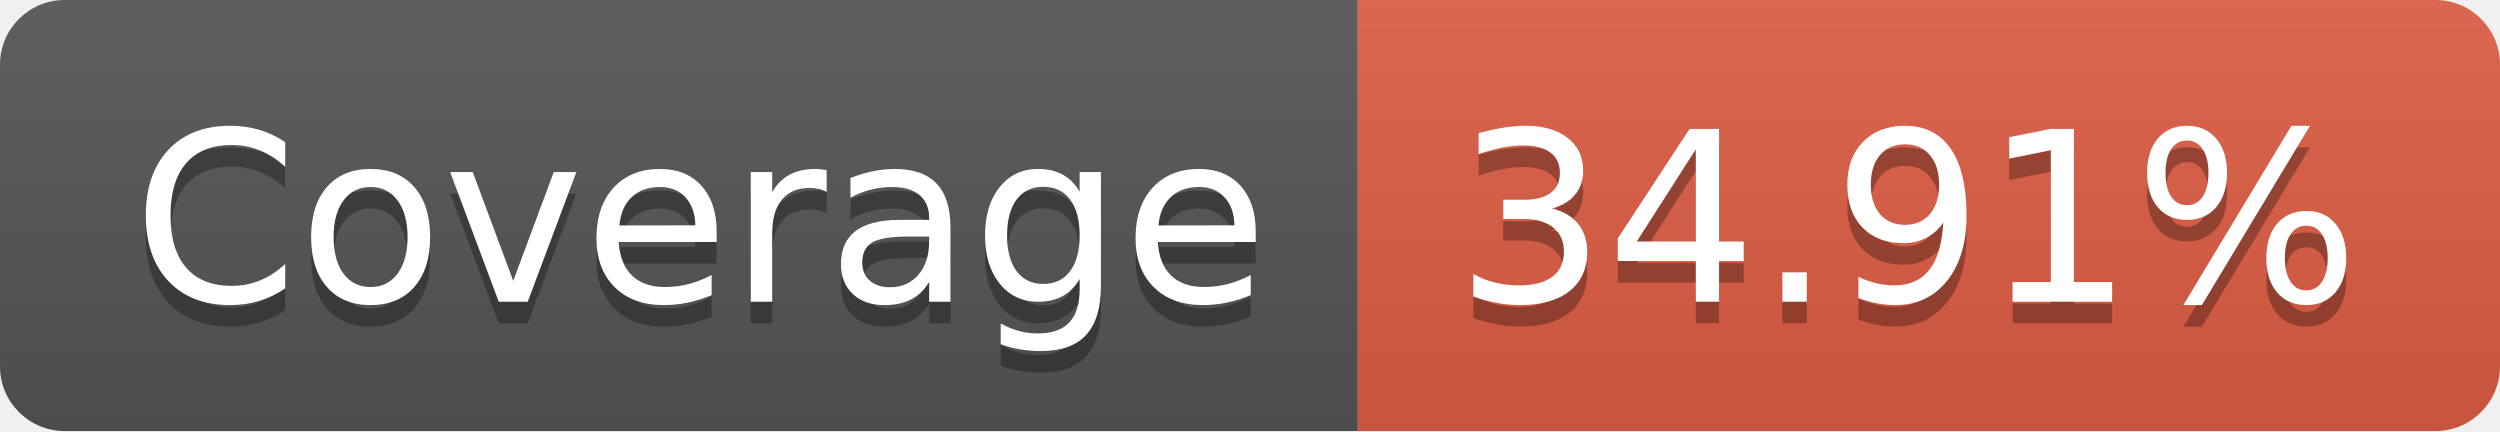
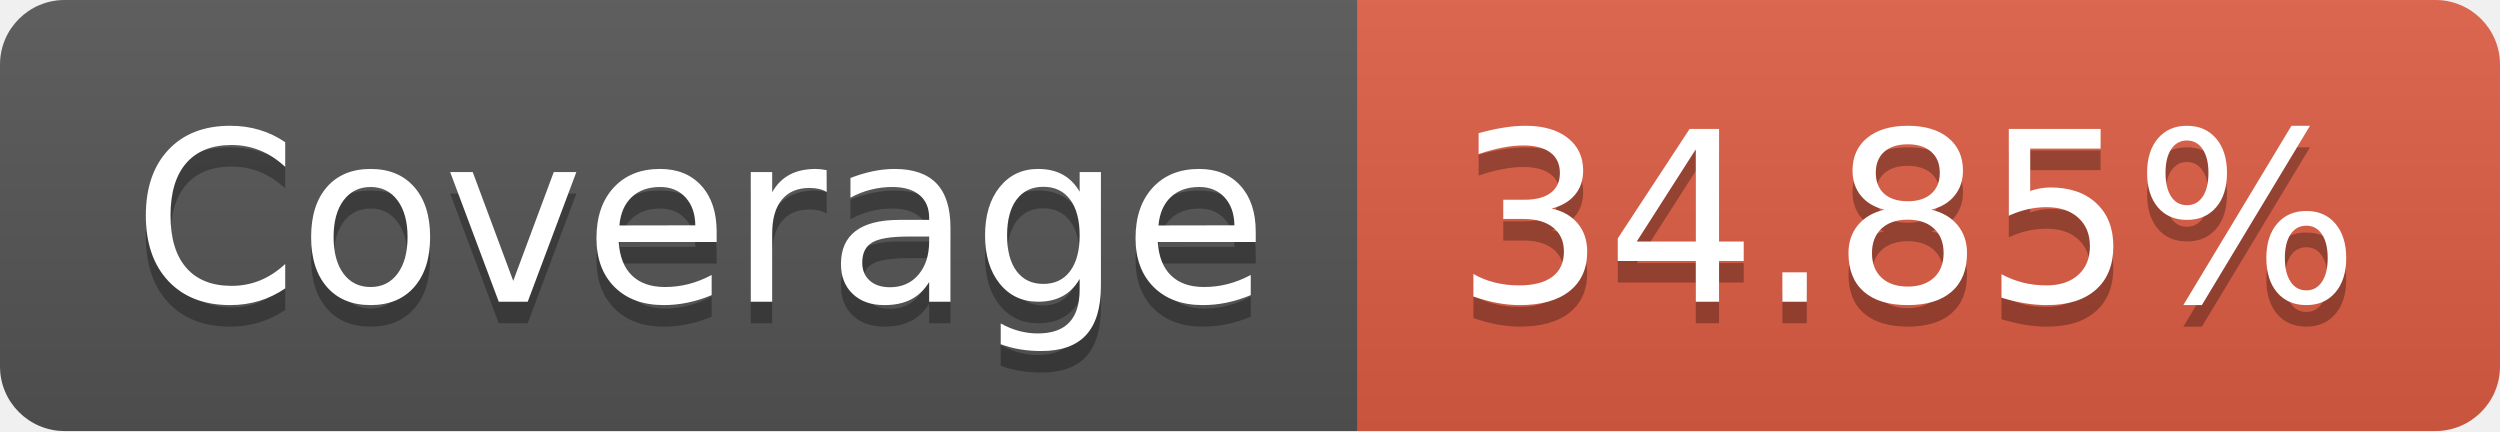
<svg xmlns="http://www.w3.org/2000/svg" width="116" height="20">
  <linearGradient id="b" x2="0" y2="100%">
    <stop offset="0" stop-color="#bbb" stop-opacity=".1" />
    <stop offset="1" stop-opacity=".1" />
  </linearGradient>
  <clipPath id="a">
    <rect width="116" height="20" rx="3" fill="#fff" />
  </clipPath>
  <g clip-path="url(#a)">
    <path fill="#555" d="M0 0h63v20H0z" />
    <path fill="#e05d44" d="M63 0h53v20H63z" />
    <path fill="url(#b)" d="M0 0h116v20H0z" />
  </g>
  <g fill="#fff" text-anchor="middle" font-family="DejaVu Sans,Verdana,Geneva,sans-serif" font-size="110">
    <text x="325" y="150" fill="#010101" fill-opacity=".3" transform="scale(.1)" textLength="530">Coverage</text>
    <text x="325" y="140" transform="scale(.1)" textLength="530">Coverage</text>
-     <text x="885" y="150" fill="#010101" fill-opacity=".3" transform="scale(.1)" textLength="430">34.91%</text>
-     <text x="885" y="140" transform="scale(.1)" textLength="430">34.91%</text>
+     <text x="885" y="150" fill="#010101" fill-opacity=".3" transform="scale(.1)" textLength="430">34.85%</text>
+     <text x="885" y="140" transform="scale(.1)" textLength="430">34.85%</text>
  </g>
</svg>
